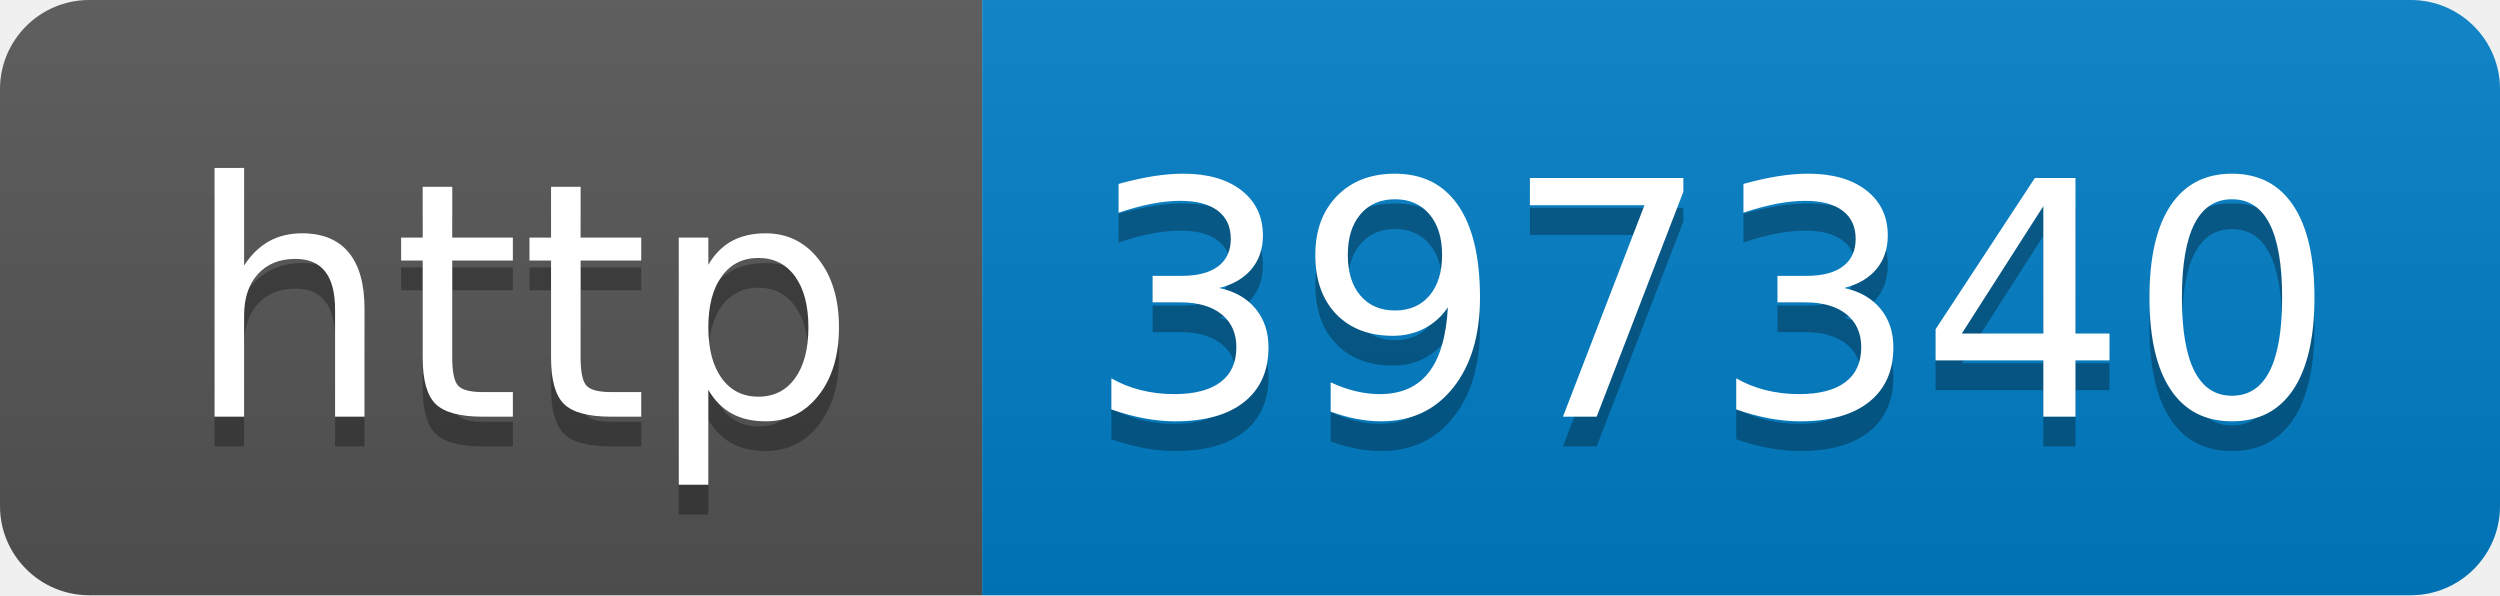
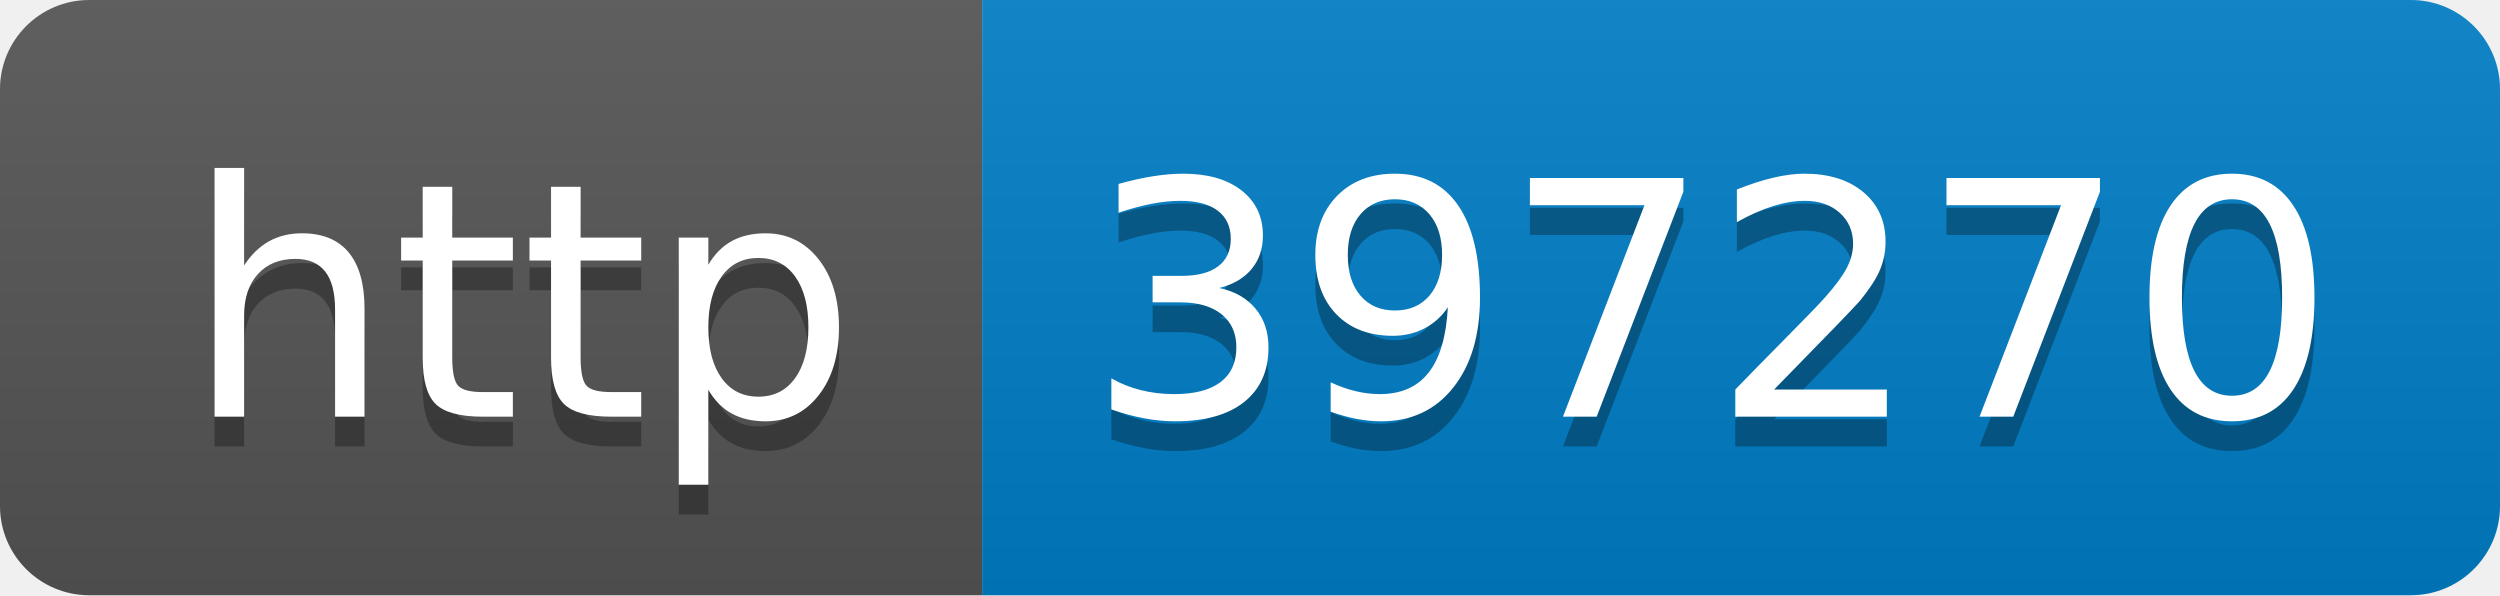
- <svg xmlns="http://www.w3.org/2000/svg" width="84" height="20" role="img" aria-label="http: 397340">
+ <svg xmlns="http://www.w3.org/2000/svg" width="84" height="20" role="img" aria-label="http: 397270">
  <linearGradient id="s" x2="0" y2="100%">
    <stop offset="0" stop-color="#bbb" stop-opacity=".1" />
    <stop offset="1" stop-opacity=".1" />
  </linearGradient>
  <clipPath id="r">
    <rect width="84" height="20" rx="3" fill="#fff" />
  </clipPath>
  <g clip-path="url(#r)">
    <rect width="33" height="20" fill="#555" />
    <rect x="33" width="51" height="20" fill="#007ec6" />
    <rect width="84" height="20" fill="url(#s)" />
  </g>
  <g fill="#fff" text-anchor="middle" font-family="Verdana,Geneva,DejaVu Sans,sans-serif" text-rendering="geometricPrecision" font-size="110">
    <text aria-hidden="true" x="175" y="150" fill="#010101" fill-opacity=".3" transform="scale(.1)" textLength="230">http</text>
    <text x="175" y="140" transform="scale(.1)" fill="#fff" textLength="230">http</text>
-     <text aria-hidden="true" x="575" y="150" fill="#010101" fill-opacity=".3" transform="scale(.1)" textLength="410">397340</text>
-     <text x="575" y="140" transform="scale(.1)" fill="#fff" textLength="410">397340</text>
+     <text aria-hidden="true" x="575" y="150" fill="#010101" fill-opacity=".3" transform="scale(.1)" textLength="410">397270</text>
+     <text x="575" y="140" transform="scale(.1)" fill="#fff" textLength="410">397270</text>
  </g>
</svg>
